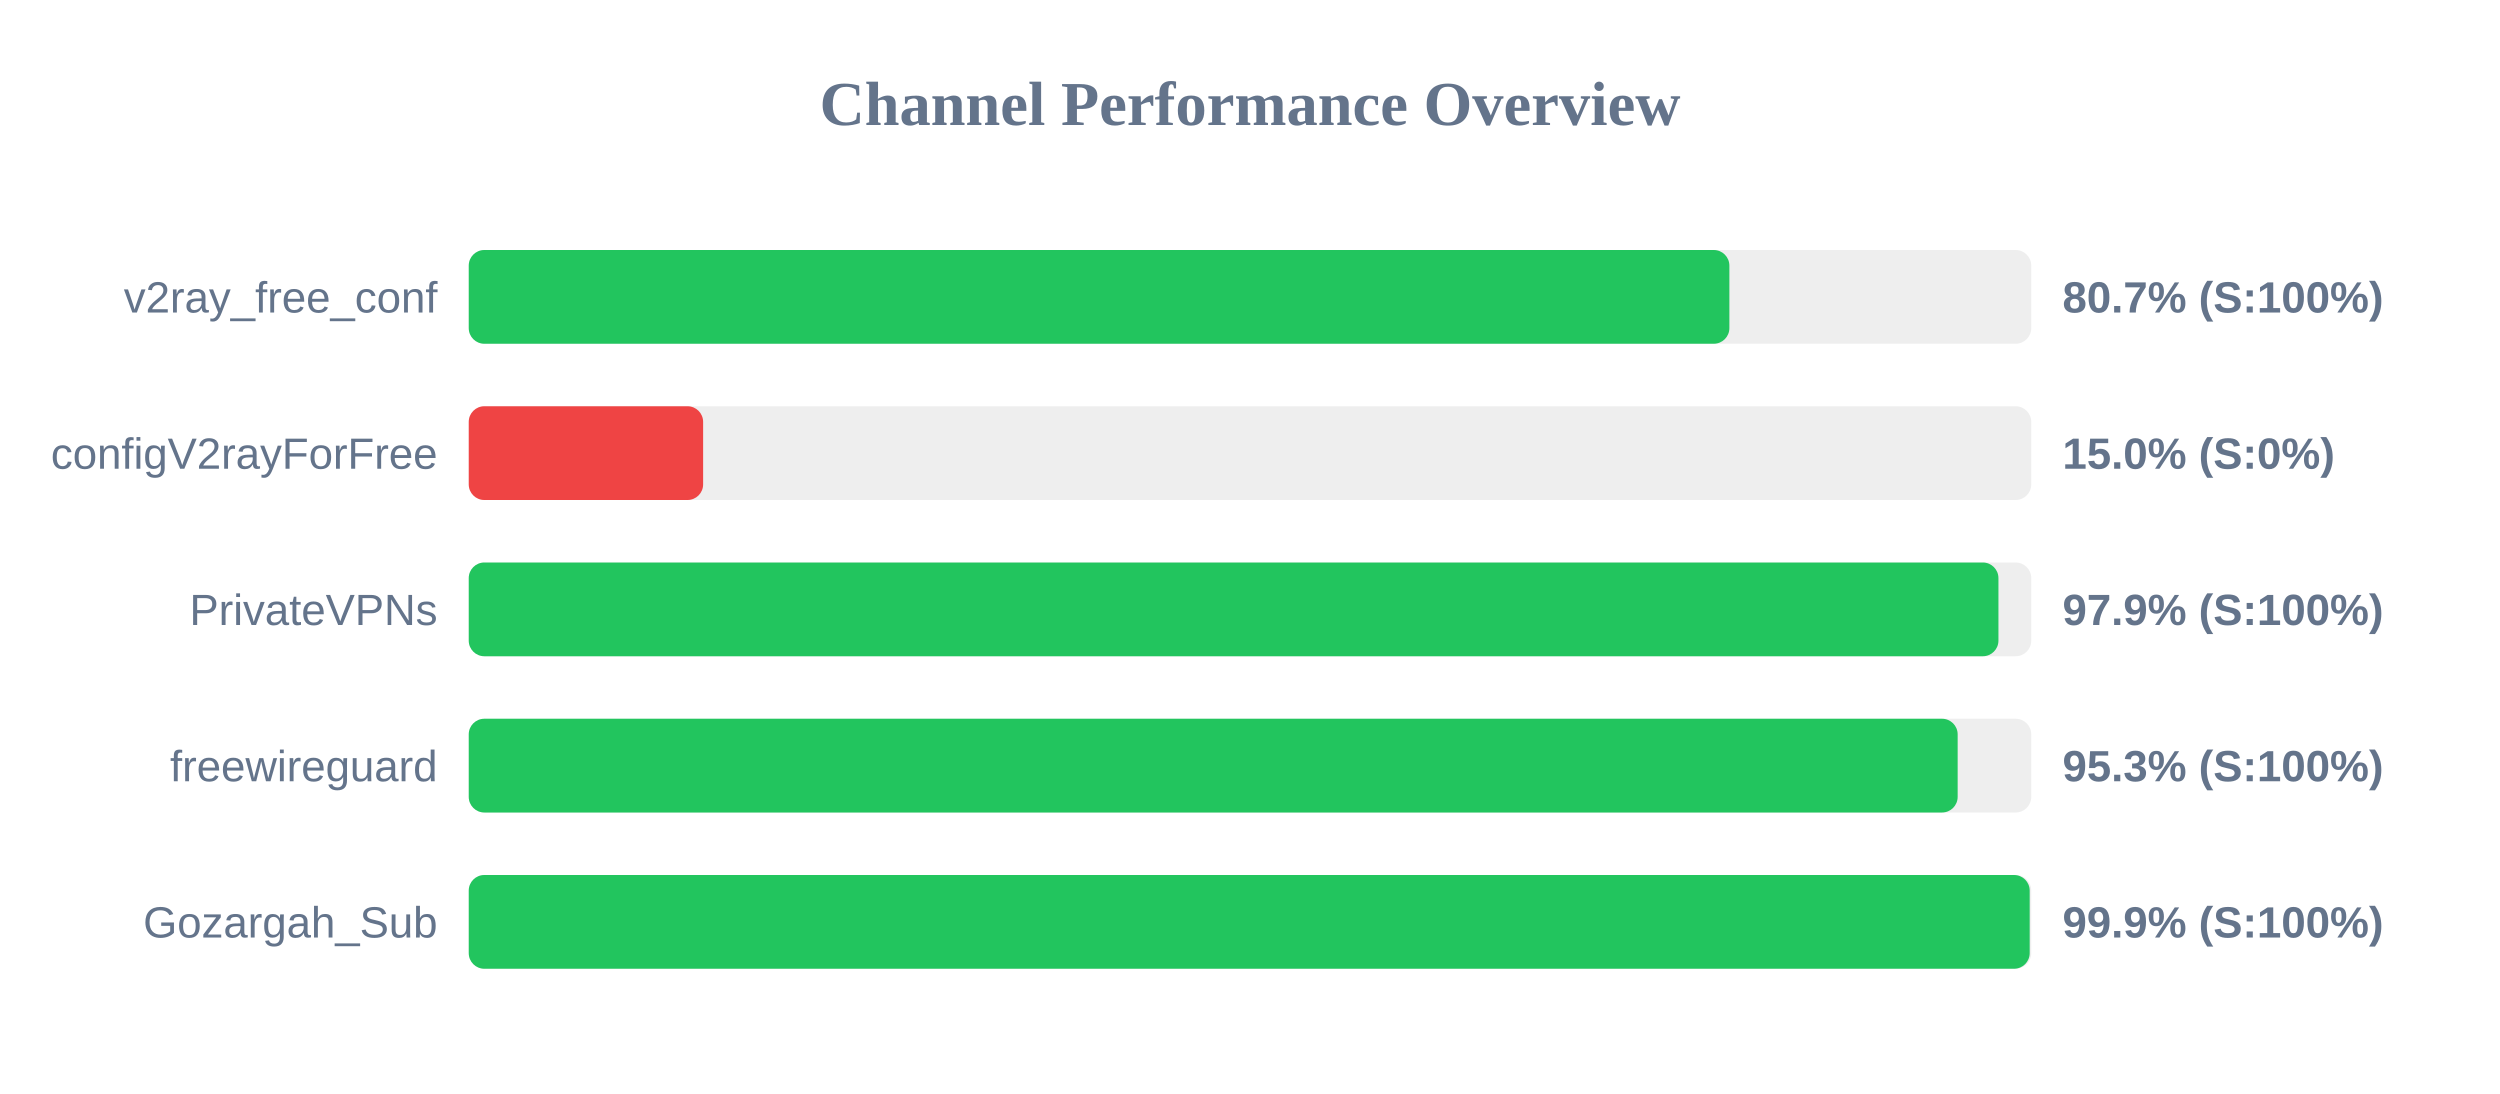
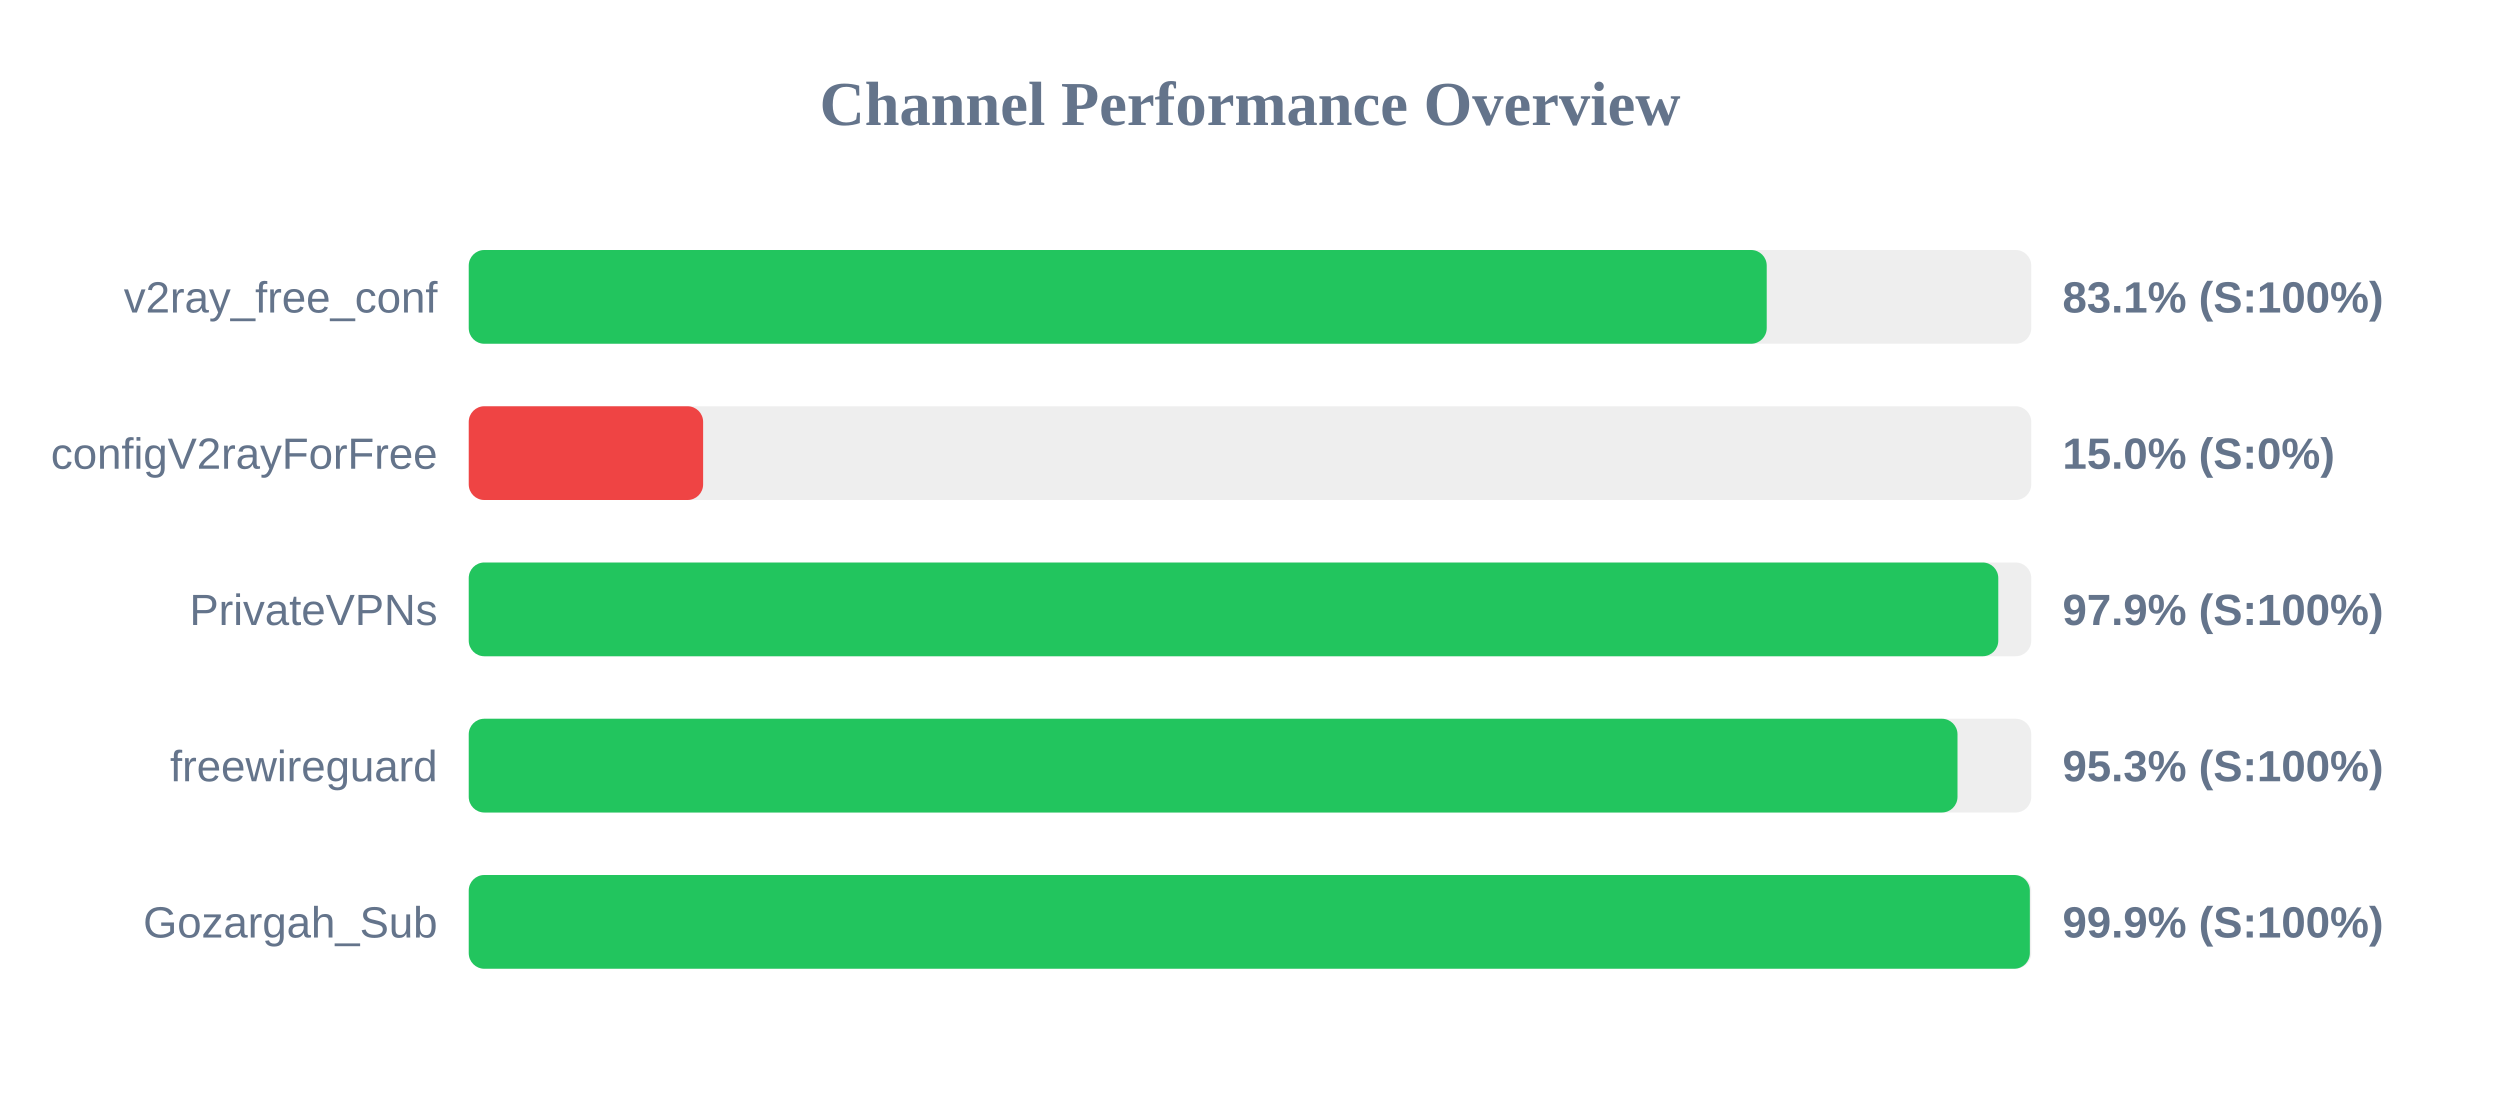
<svg xmlns="http://www.w3.org/2000/svg" width="800" height="350" version="1.1">
  <style>
        .row { font: 14px Arial; fill: #64748b; }
        .score { font: bold 14px Arial; fill: #64748b; }
    </style>
  <text x="400" y="40" text-anchor="middle" font-size="20px" font-weight="bold" fill="#64748b">Channel Performance Overview</text>
  <rect x="150" y="80" width="500" height="30" fill="#eee" rx="5" />
-   <rect x="150" y="80" width="403.4" height="30" fill="#22c55e" rx="5" />
+   <rect x="150" y="80" width="415.35" height="30" fill="#22c55e" rx="5" />
  <text x="140" y="100" text-anchor="end" class="row">v2ray_free_conf</text>
-   <text x="660" y="100" text-anchor="start" class="score">80.7% (S:100%)</text>
+   <text x="660" y="100" text-anchor="start" class="score">83.1% (S:100%)</text>
  <rect x="150" y="130" width="500" height="30" fill="#eee" rx="5" />
  <rect x="150" y="130" width="75.0" height="30" fill="#ef4444" rx="5" />
  <text x="140" y="150" text-anchor="end" class="row">configV2rayForFree</text>
  <text x="660" y="150" text-anchor="start" class="score">15.0% (S:0%)</text>
  <rect x="150" y="180" width="500" height="30" fill="#eee" rx="5" />
-   <rect x="150" y="180" width="489.5" height="30" fill="#22c55e" rx="5" />
+   <rect x="150" y="180" width="489.45" height="30" fill="#22c55e" rx="5" />
  <text x="140" y="200" text-anchor="end" class="row">PrivateVPNs</text>
  <text x="660" y="200" text-anchor="start" class="score">97.9% (S:100%)</text>
  <rect x="150" y="230" width="500" height="30" fill="#eee" rx="5" />
-   <rect x="150" y="230" width="476.45" height="30" fill="#22c55e" rx="5" />
+   <rect x="150" y="230" width="476.4" height="30" fill="#22c55e" rx="5" />
  <text x="140" y="250" text-anchor="end" class="row">freewireguard</text>
  <text x="660" y="250" text-anchor="start" class="score">95.3% (S:100%)</text>
  <rect x="150" y="280" width="500" height="30" fill="#eee" rx="5" />
-   <rect x="150" y="280" width="499.5" height="30" fill="#22c55e" rx="5" />
+   <rect x="150" y="280" width="499.55" height="30" fill="#22c55e" rx="5" />
  <text x="140" y="300" text-anchor="end" class="row">Gozargah_Sub</text>
  <text x="660" y="300" text-anchor="start" class="score">99.9% (S:100%)</text>
</svg>
